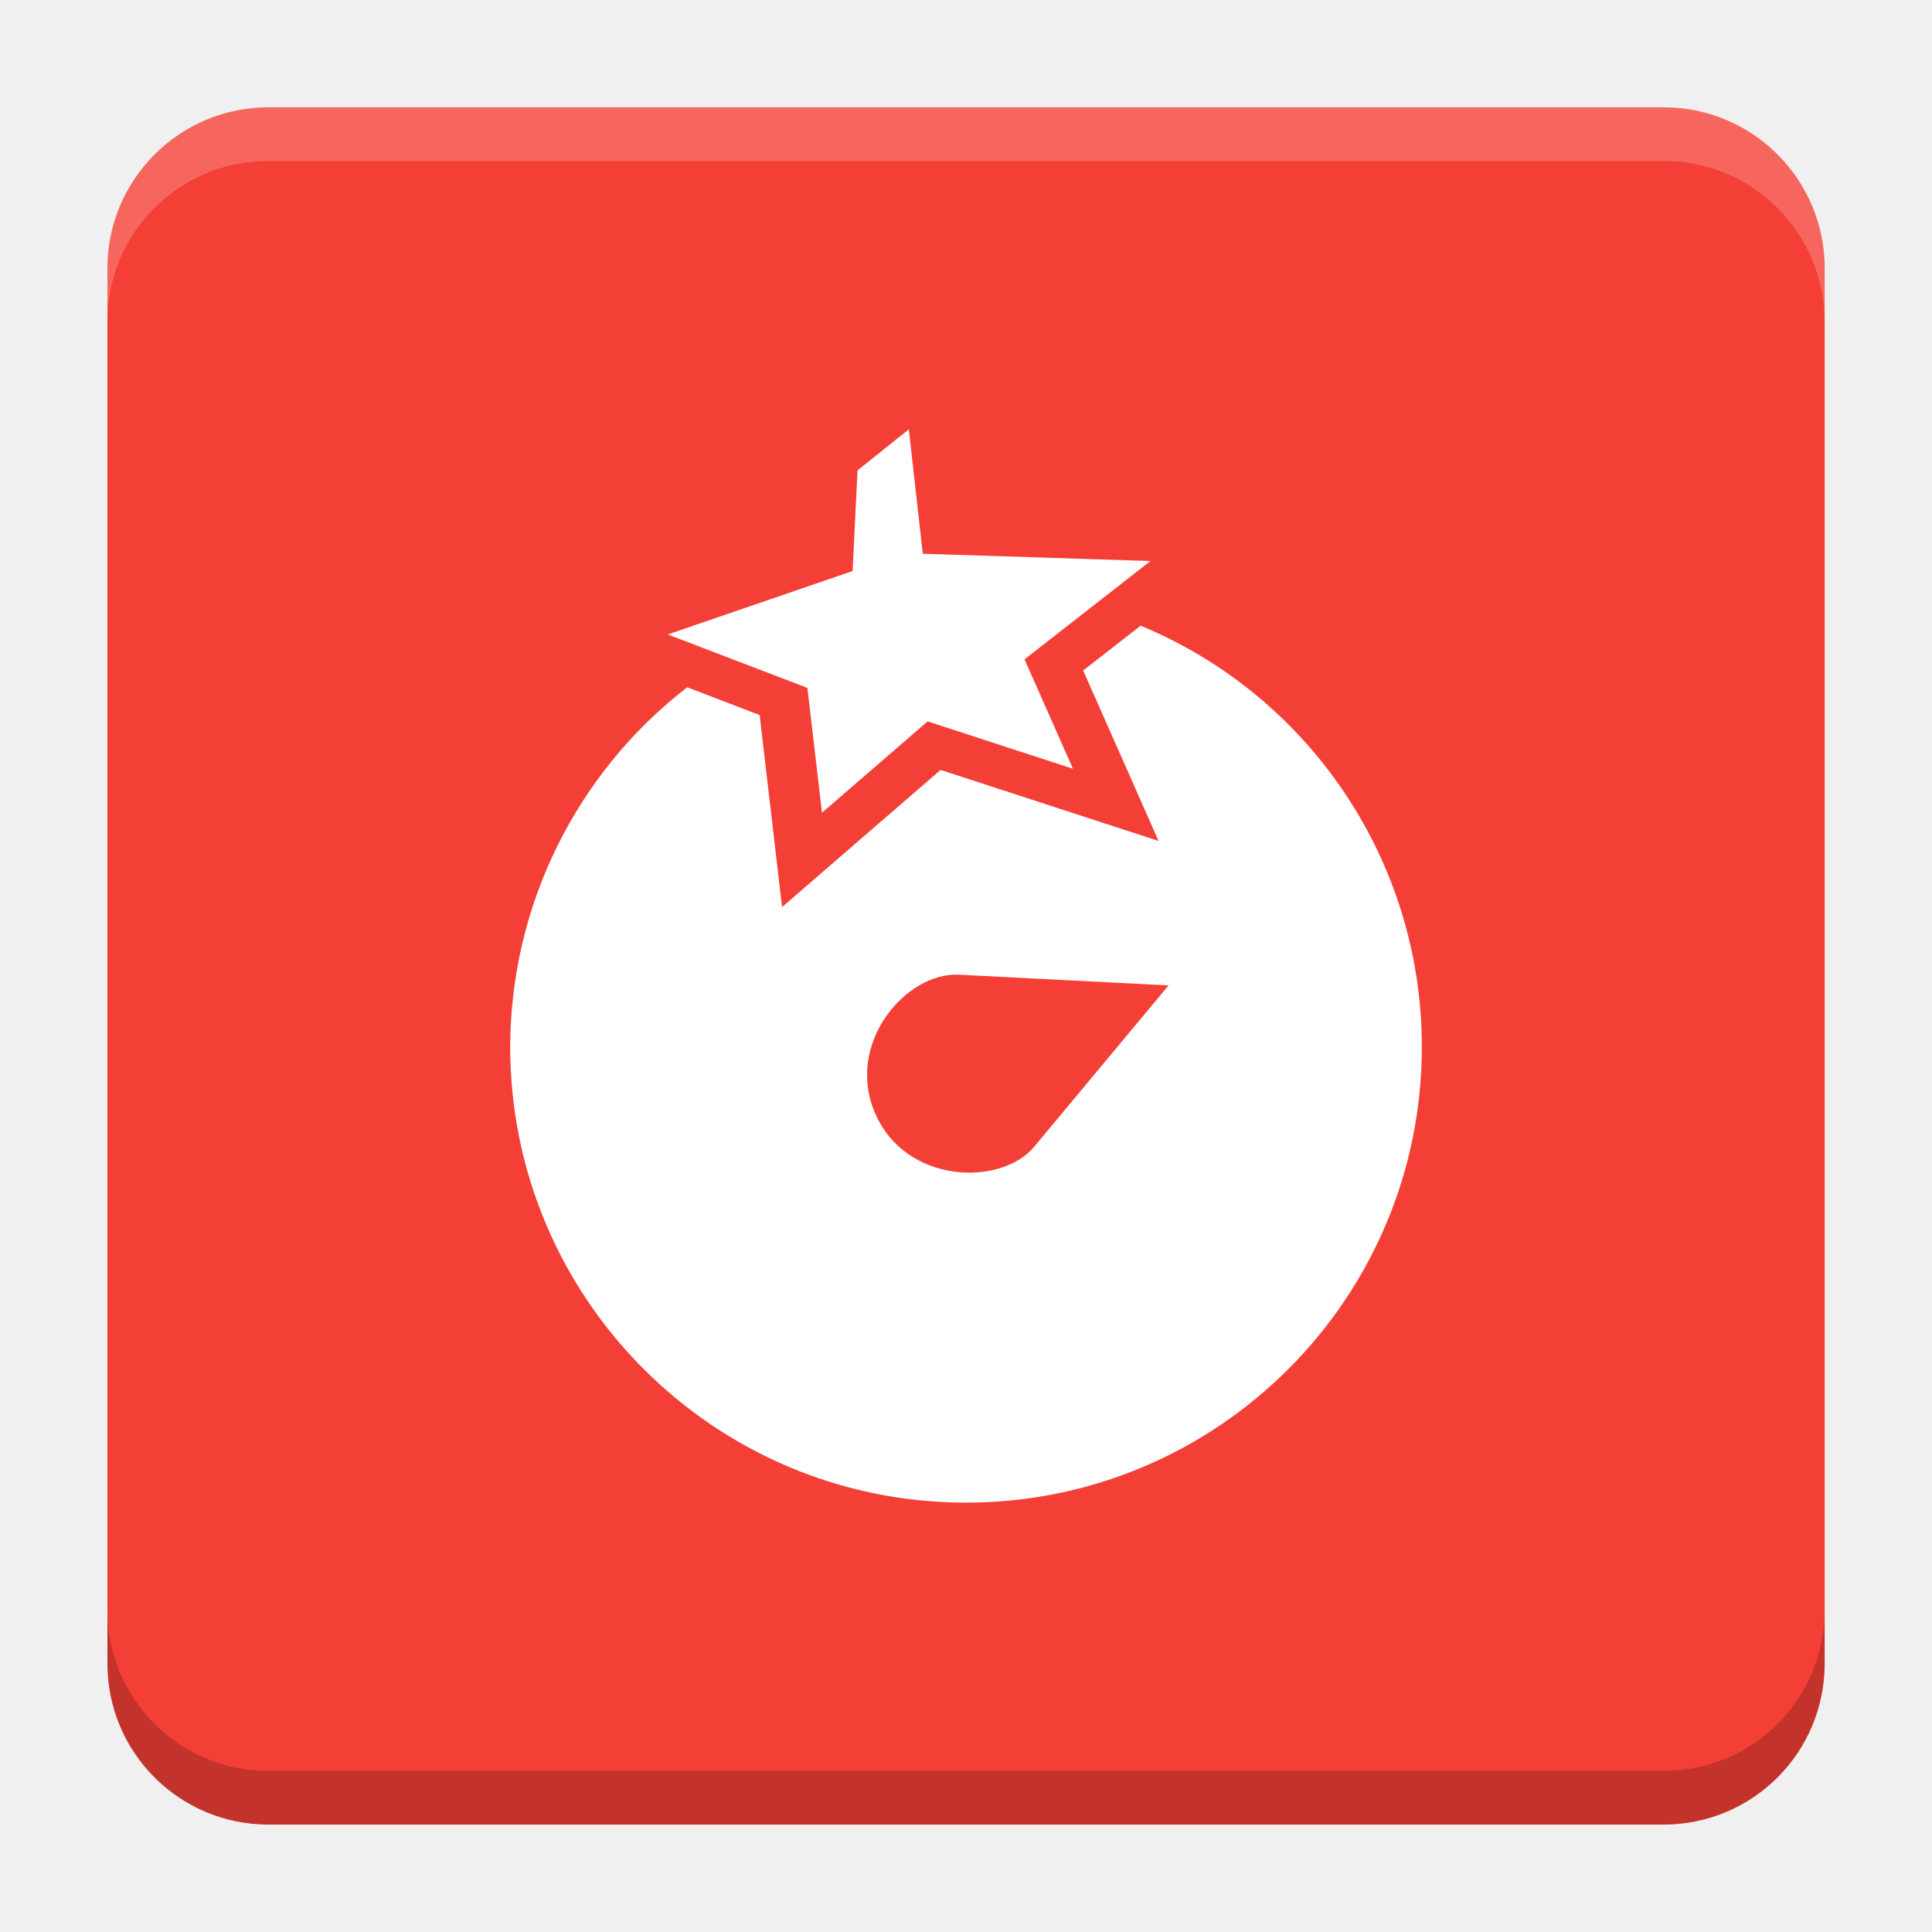
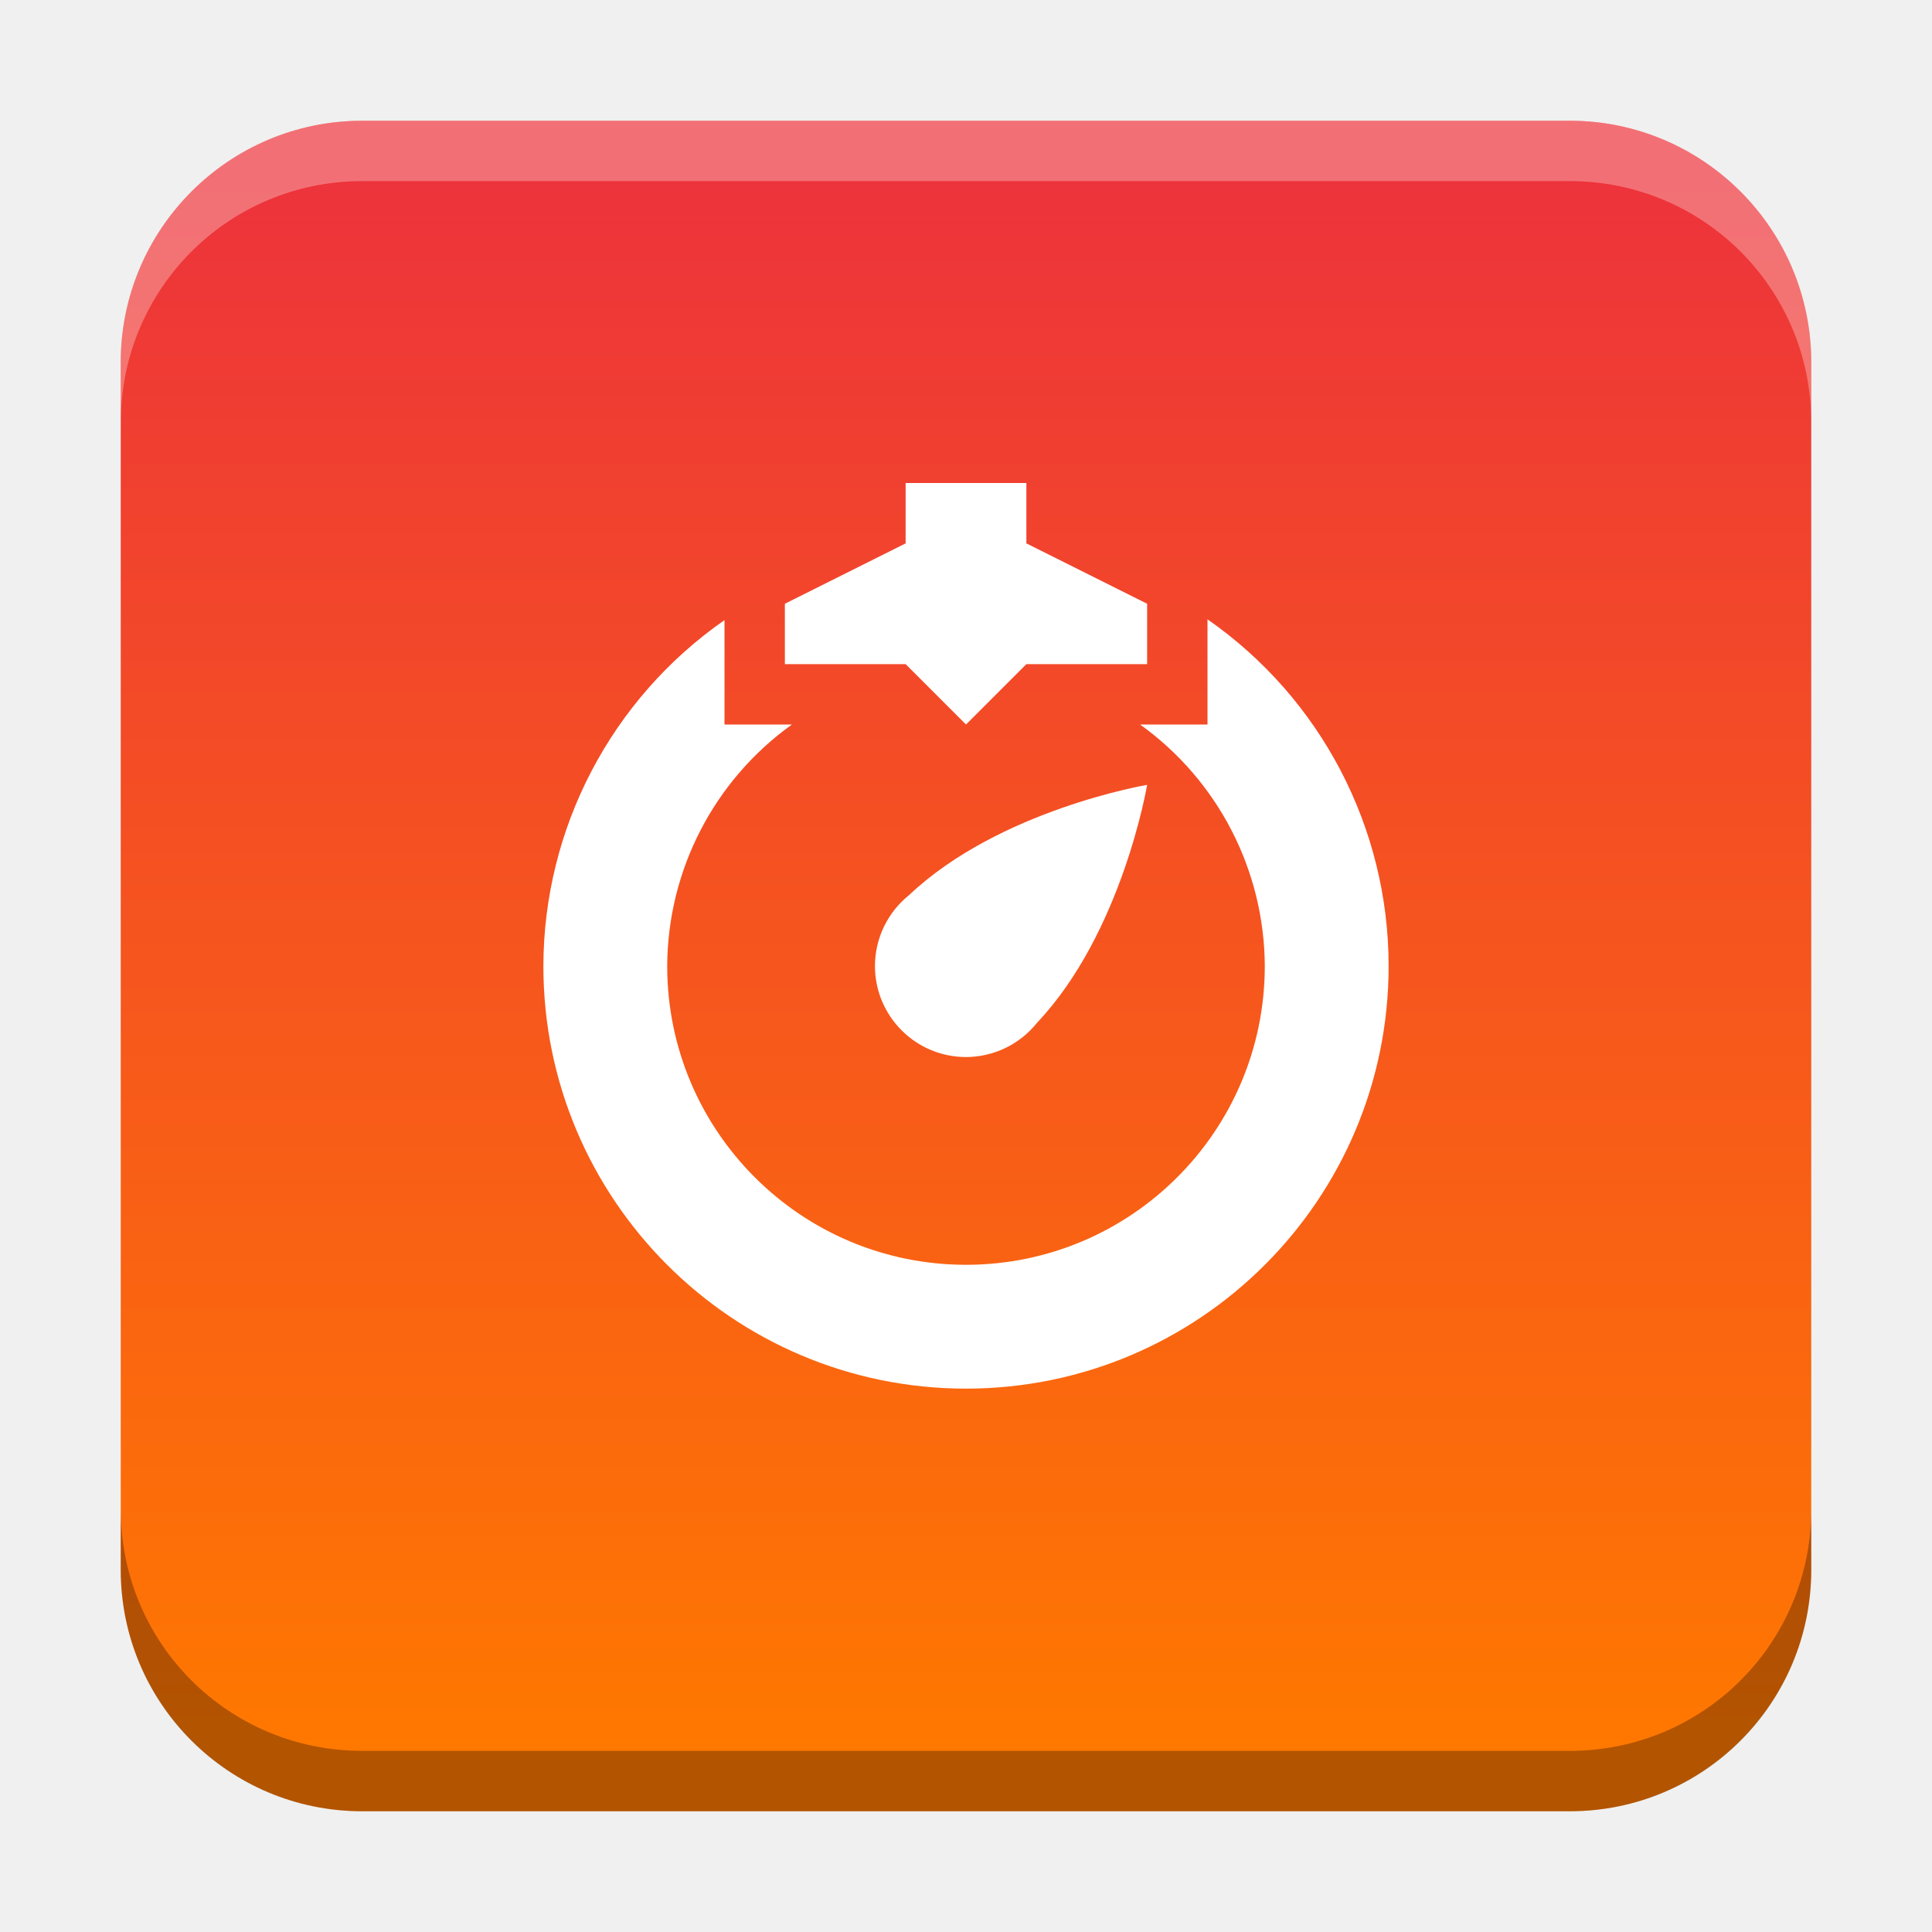
- <svg xmlns="http://www.w3.org/2000/svg" version="1.1" viewBox="0 0 18.001 18">
-   <g transform="translate(1.0008 -1092.8)">
-     <rect x="9.5745e-5" y="1093.8" width="16" height="16" rx="1.5" ry="1.5" fill="#f43f36" />
-     <path transform="translate(-1.0008 1092.8)" d="m2.5 1c-0.831 0-1.5 0.669-1.5 1.5v0.5c0-0.831 0.669-1.5 1.5-1.5h13c0.831 0 1.5 0.669 1.5 1.5v-0.5c0-0.831-0.669-1.5-1.5-1.5z" fill="#fff" opacity=".2" />
-     <path d="m14.5 1109.8c0.831 0 1.5-0.669 1.5-1.5v-0.5c0 0.831-0.669 1.5-1.5 1.5h-13c-0.831 0-1.5-0.669-1.5-1.5v0.5c0 0.831 0.669 1.5 1.5 1.5z" opacity=".2" />
+ <svg xmlns="http://www.w3.org/2000/svg" xmlns:xlink="http://www.w3.org/1999/xlink" width="32" height="32" id="svg2" version="1.1">
+   <defs id="defs4">
+     <linearGradient id="linearGradient8471">
+       <stop id="stop8467" offset="0" style="stop-color:#ed333b;stop-opacity:1" />
+       <stop id="stop8469" offset="1" style="stop-color:#ff7800;stop-opacity:1" />
+     </linearGradient>
+     <linearGradient id="linearGradient5306">
+       <stop style="stop-color:#ffffff;stop-opacity:0.099;" offset="0" id="stop5308" />
+       <stop style="stop-color:#ffffff;stop-opacity:0;" offset="1" id="stop5310" />
+     </linearGradient>
+     <linearGradient id="linearGradient5290">
+       <stop style="stop-color:#00ffff;stop-opacity:0.098;" offset="0" id="stop5292" />
+       <stop id="stop6740" offset="0.5" style="stop-color:#00ff7f;stop-opacity:0.047;" />
+       <stop style="stop-color:#00ff00;stop-opacity:0;" offset="1" id="stop5294" />
+     </linearGradient>
+     <linearGradient id="linearGradient5188">
+       <stop style="stop-color:#64b5f6;stop-opacity:0.247;" offset="0" id="stop5198" />
+       <stop style="stop-color:#64b5f6;stop-opacity:0;" offset="1" id="stop5192" />
+     </linearGradient>
+     <linearGradient id="linearGradient3975">
+       <stop style="stop-color:#ff5555;stop-opacity:1;" offset="0" id="stop3977" />
+     </linearGradient>
+     <linearGradient id="linearGradient3969">
+       <stop style="stop-color:#87cdde;stop-opacity:1;" offset="0" id="stop3971" />
+     </linearGradient>
+     <filter id="filter3945" x="0" y="6" width="1.2" style="color-interpolation-filters:sRGB">
+       <feDiffuseLighting id="feDiffuseLighting3947" lighting-color="#fdfdfd" surfaceScale="121.495" diffuseConstant="28.448" />
+     </filter>
+     <filter id="filter3979" style="color-interpolation-filters:sRGB">
+       <feFlood flood-opacity="0.2" flood-color="rgb(0,0,0)" result="flood" id="feFlood3981" />
+       <feComposite in="flood" in2="SourceGraphic" operator="in" result="composite1" id="feComposite3983" />
+       <feGaussianBlur stdDeviation="6" result="blur" id="feGaussianBlur3985" />
+       <feOffset dx="0" dy="6" result="offset" id="feOffset3987" />
+       <feComposite in="SourceGraphic" in2="offset" operator="over" result="fbSourceGraphic" id="feComposite3989" />
+       <feColorMatrix result="fbSourceGraphicAlpha" in="fbSourceGraphic" values="0 0 0 -1 0 0 0 0 -1 0 0 0 0 -1 0 0 0 0 1 0" id="feColorMatrix3991" />
+       <feFlood id="feFlood3993" flood-opacity="0.2" flood-color="rgb(0,0,0)" result="flood" in="fbSourceGraphic" />
+       <feComposite id="feComposite3995" in2="fbSourceGraphic" in="flood" operator="in" result="composite1" />
+       <feGaussianBlur id="feGaussianBlur3997" stdDeviation="6" result="blur" />
+       <feOffset id="feOffset3999" dx="0" dy="6" result="offset" />
+       <feComposite id="feComposite4001" in2="offset" in="fbSourceGraphic" operator="over" result="composite2" />
+     </filter>
+     <filter style="color-interpolation-filters:sRGB" id="filter3876">
+       <feFlood flood-opacity="0.2" flood-color="rgb(0,0,0)" result="flood" id="feFlood3878" />
+       <feComposite in="flood" in2="SourceGraphic" operator="in" result="composite1" id="feComposite3880" />
+       <feGaussianBlur stdDeviation="6" result="blur" id="feGaussianBlur3882" />
+       <feOffset dx="0" dy="6" result="offset" id="feOffset3884" />
+       <feComposite in="SourceGraphic" in2="offset" operator="over" result="fbSourceGraphic" id="feComposite3886" />
+       <feColorMatrix result="fbSourceGraphicAlpha" in="fbSourceGraphic" values="0 0 0 -1 0 0 0 0 -1 0 0 0 0 -1 0 0 0 0 1 0" id="feColorMatrix3888" />
+       <feFlood id="feFlood3890" flood-opacity="0.397" flood-color="rgb(0,0,0)" result="flood" in="fbSourceGraphic" />
+       <feComposite id="feComposite3892" in2="fbSourceGraphic" in="flood" operator="in" result="composite1" />
+       <feGaussianBlur id="feGaussianBlur3894" stdDeviation="19.2" result="blur" />
+       <feOffset id="feOffset3896" dx="0" dy="6" result="offset" />
+       <feComposite id="feComposite3898" in2="offset" in="fbSourceGraphic" operator="over" result="fbSourceGraphic" />
+       <feColorMatrix result="fbSourceGraphicAlpha" in="fbSourceGraphic" values="0 0 0 -1 0 0 0 0 -1 0 0 0 0 -1 0 0 0 0 1 0" id="feColorMatrix3900" />
+       <feFlood id="feFlood3902" flood-opacity="0.8" flood-color="rgb(0,0,0)" result="flood" in="fbSourceGraphic" />
+       <feComposite id="feComposite3904" in2="fbSourceGraphic" in="flood" operator="in" result="composite1" />
+       <feGaussianBlur id="feGaussianBlur3906" stdDeviation="19.2" result="blur" />
+       <feOffset id="feOffset3908" dx="0" dy="6" result="offset" />
+       <feComposite id="feComposite3910" in2="offset" in="fbSourceGraphic" operator="over" result="fbSourceGraphic" />
+       <feColorMatrix result="fbSourceGraphicAlpha" in="fbSourceGraphic" values="0 0 0 -1 0 0 0 0 -1 0 0 0 0 -1 0 0 0 0 1 0" id="feColorMatrix3912" />
+       <feFlood id="feFlood3914" flood-opacity="0.8" flood-color="rgb(0,0,0)" result="flood" in="fbSourceGraphic" />
+       <feComposite id="feComposite3916" in2="fbSourceGraphic" in="flood" operator="in" result="composite1" />
+       <feGaussianBlur id="feGaussianBlur3918" stdDeviation="26.1" result="blur" />
+       <feOffset id="feOffset3920" dx="0" dy="6" result="offset" />
+       <feComposite id="feComposite3922" in2="offset" in="fbSourceGraphic" operator="over" result="fbSourceGraphic" />
+       <feColorMatrix result="fbSourceGraphicAlpha" in="fbSourceGraphic" values="0 0 0 -1 0 0 0 0 -1 0 0 0 0 -1 0 0 0 0 1 0" id="feColorMatrix3924" />
+       <feFlood id="feFlood3926" flood-opacity="0.8" flood-color="rgb(0,0,0)" result="flood" in="fbSourceGraphic" />
+       <feComposite id="feComposite3928" in2="fbSourceGraphic" in="flood" operator="in" result="composite1" />
+       <feGaussianBlur id="feGaussianBlur3930" stdDeviation="35.7" result="blur" />
+       <feOffset id="feOffset3932" dx="0" dy="6" result="offset" />
+       <feComposite id="feComposite3934" in2="offset" in="fbSourceGraphic" operator="over" result="fbSourceGraphic" />
+       <feColorMatrix result="fbSourceGraphicAlpha" in="fbSourceGraphic" values="0 0 0 -1 0 0 0 0 -1 0 0 0 0 -1 0 0 0 0 1 0" id="feColorMatrix3936" />
+       <feFlood id="feFlood3938" flood-opacity="0.8" flood-color="rgb(0,0,0)" result="flood" in="fbSourceGraphic" />
+       <feComposite id="feComposite3940" in2="fbSourceGraphic" in="flood" operator="in" result="composite1" />
+       <feGaussianBlur id="feGaussianBlur3942" stdDeviation="6" result="blur" />
+       <feOffset id="feOffset3944" dx="0" dy="6" result="offset" />
+       <feComposite id="feComposite3946" in2="offset" in="fbSourceGraphic" operator="over" result="fbSourceGraphic" />
+       <feColorMatrix result="fbSourceGraphicAlpha" in="fbSourceGraphic" values="0 0 0 -1 0 0 0 0 -1 0 0 0 0 -1 0 0 0 0 1 0" id="feColorMatrix3948" />
+       <feFlood id="feFlood3950" flood-opacity="0.8" flood-color="rgb(0,0,0)" result="flood" in="fbSourceGraphic" />
+       <feComposite id="feComposite3952" in2="fbSourceGraphic" in="flood" operator="in" result="composite1" />
+       <feGaussianBlur id="feGaussianBlur3954" stdDeviation="21.7" result="blur" />
+       <feOffset id="feOffset3956" dx="0" dy="6" result="offset" />
+       <feComposite id="feComposite3958" in2="offset" in="fbSourceGraphic" operator="over" result="fbSourceGraphic" />
+       <feColorMatrix result="fbSourceGraphicAlpha" in="fbSourceGraphic" values="0 0 0 -1 0 0 0 0 -1 0 0 0 0 -1 0 0 0 0 1 0" id="feColorMatrix3960" />
+       <feFlood id="feFlood3962" flood-opacity="0.8" flood-color="rgb(0,0,0)" result="flood" in="fbSourceGraphic" />
+       <feComposite id="feComposite3964" in2="fbSourceGraphic" in="flood" operator="in" result="composite1" />
+       <feGaussianBlur id="feGaussianBlur3966" stdDeviation="21.7" result="blur" />
+       <feOffset id="feOffset3968" dx="0" dy="1.9" result="offset" />
+       <feComposite id="feComposite3970" in2="offset" in="fbSourceGraphic" operator="over" result="fbSourceGraphic" />
+       <feColorMatrix result="fbSourceGraphicAlpha" in="fbSourceGraphic" values="0 0 0 -1 0 0 0 0 -1 0 0 0 0 -1 0 0 0 0 1 0" id="feColorMatrix3972" />
+       <feFlood id="feFlood3974" flood-opacity="0.8" flood-color="rgb(0,0,0)" result="flood" in="fbSourceGraphic" />
+       <feComposite id="feComposite3976" in2="fbSourceGraphic" in="flood" operator="in" result="composite1" />
+       <feGaussianBlur id="feGaussianBlur3978" stdDeviation="21.7" result="blur" />
+       <feOffset id="feOffset3980" dx="3.6" dy="1.9" result="offset" />
+       <feComposite id="feComposite3982" in2="offset" in="fbSourceGraphic" operator="over" result="fbSourceGraphic" />
+       <feColorMatrix result="fbSourceGraphicAlpha" in="fbSourceGraphic" values="0 0 0 -1 0 0 0 0 -1 0 0 0 0 -1 0 0 0 0 1 0" id="feColorMatrix3984" />
+       <feFlood id="feFlood3986" flood-opacity="0.8" flood-color="rgb(0,0,0)" result="flood" in="fbSourceGraphic" />
+       <feComposite id="feComposite3988" in2="fbSourceGraphic" in="flood" operator="in" result="composite1" />
+       <feGaussianBlur id="feGaussianBlur3990" stdDeviation="21.7" result="blur" />
+       <feOffset id="feOffset3992" dx="9.6" dy="1.9" result="offset" />
+       <feComposite id="feComposite3994" in2="offset" in="fbSourceGraphic" operator="over" result="fbSourceGraphic" />
+       <feColorMatrix result="fbSourceGraphicAlpha" in="fbSourceGraphic" values="0 0 0 -1 0 0 0 0 -1 0 0 0 0 -1 0 0 0 0 1 0" id="feColorMatrix3996" />
+       <feFlood id="feFlood3998" flood-opacity="0.8" flood-color="rgb(0,0,0)" result="flood" in="fbSourceGraphic" />
+       <feComposite id="feComposite4000" in2="fbSourceGraphic" in="flood" operator="in" result="composite1" />
+       <feGaussianBlur id="feGaussianBlur4002" stdDeviation="21.7" result="blur" />
+       <feOffset id="feOffset4004" dx="1.2" dy="1.9" result="offset" />
+       <feComposite id="feComposite4006" in2="offset" in="fbSourceGraphic" operator="over" result="fbSourceGraphic" />
+       <feColorMatrix result="fbSourceGraphicAlpha" in="fbSourceGraphic" values="0 0 0 -1 0 0 0 0 -1 0 0 0 0 -1 0 0 0 0 1 0" id="feColorMatrix4008" />
+       <feFlood id="feFlood4010" flood-opacity="0.8" flood-color="rgb(0,0,0)" result="flood" in="fbSourceGraphic" />
+       <feComposite id="feComposite4012" in2="fbSourceGraphic" in="flood" operator="in" result="composite1" />
+       <feGaussianBlur id="feGaussianBlur4014" stdDeviation="21.7" result="blur" />
+       <feOffset id="feOffset4016" dx="-1.4" dy="1.9" result="offset" />
+       <feComposite id="feComposite4018" in2="offset" in="fbSourceGraphic" operator="over" result="fbSourceGraphic" />
+       <feColorMatrix result="fbSourceGraphicAlpha" in="fbSourceGraphic" values="0 0 0 -1 0 0 0 0 -1 0 0 0 0 -1 0 0 0 0 1 0" id="feColorMatrix4020" />
+       <feFlood id="feFlood4022" flood-opacity="0.8" flood-color="rgb(0,0,0)" result="flood" in="fbSourceGraphic" />
+       <feComposite id="feComposite4024" in2="fbSourceGraphic" in="flood" operator="in" result="composite1" />
+       <feGaussianBlur id="feGaussianBlur4026" stdDeviation="21.7" result="blur" />
+       <feOffset id="feOffset4028" dx="0.3" dy="1.9" result="offset" />
+       <feComposite id="feComposite4030" in2="offset" in="fbSourceGraphic" operator="over" result="fbSourceGraphic" />
+       <feColorMatrix result="fbSourceGraphicAlpha" in="fbSourceGraphic" values="0 0 0 -1 0 0 0 0 -1 0 0 0 0 -1 0 0 0 0 1 0" id="feColorMatrix4032" />
+       <feFlood id="feFlood4034" flood-opacity="0.8" flood-color="rgb(0,0,0)" result="flood" in="fbSourceGraphic" />
+       <feComposite id="feComposite4036" in2="fbSourceGraphic" in="flood" operator="in" result="composite1" />
+       <feGaussianBlur id="feGaussianBlur4038" stdDeviation="21.7" result="blur" />
+       <feOffset id="feOffset4040" dx="-8.04912e-16" dy="1.9" result="offset" />
+       <feComposite id="feComposite4042" in2="offset" in="fbSourceGraphic" operator="over" result="fbSourceGraphic" />
+       <feColorMatrix result="fbSourceGraphicAlpha" in="fbSourceGraphic" values="0 0 0 -1 0 0 0 0 -1 0 0 0 0 -1 0 0 0 0 1 0" id="feColorMatrix4044" />
+       <feFlood id="feFlood4046" flood-opacity="0.8" flood-color="rgb(0,0,0)" result="flood" in="fbSourceGraphic" />
+       <feComposite id="feComposite4048" in2="fbSourceGraphic" in="flood" operator="in" result="composite1" />
+       <feGaussianBlur id="feGaussianBlur4050" stdDeviation="21.7" result="blur" />
+       <feOffset id="feOffset4052" dx="-8.04912e-16" dy="3.6" result="offset" />
+       <feComposite id="feComposite4054" in2="offset" in="fbSourceGraphic" operator="over" result="fbSourceGraphic" />
+       <feColorMatrix result="fbSourceGraphicAlpha" in="fbSourceGraphic" values="0 0 0 -1 0 0 0 0 -1 0 0 0 0 -1 0 0 0 0 1 0" id="feColorMatrix4056" />
+       <feFlood id="feFlood4058" flood-opacity="0.8" flood-color="rgb(0,0,0)" result="flood" in="fbSourceGraphic" />
+       <feComposite id="feComposite4060" in2="fbSourceGraphic" in="flood" operator="in" result="composite1" />
+       <feGaussianBlur id="feGaussianBlur4062" stdDeviation="6" result="blur" />
+       <feOffset id="feOffset4064" dx="-8.04912e-16" dy="3.6" result="offset" />
+       <feComposite id="feComposite4066" in2="offset" in="fbSourceGraphic" operator="over" result="fbSourceGraphic" />
+       <feColorMatrix result="fbSourceGraphicAlpha" in="fbSourceGraphic" values="0 0 0 -1 0 0 0 0 -1 0 0 0 0 -1 0 0 0 0 1 0" id="feColorMatrix4080" />
+       <feFlood id="feFlood4082" flood-opacity="0.8" flood-color="rgb(0,0,0)" result="flood" in="fbSourceGraphic" />
+       <feComposite id="feComposite4084" in2="fbSourceGraphic" in="flood" operator="in" result="composite1" />
+       <feGaussianBlur id="feGaussianBlur4086" stdDeviation="6" result="blur" />
+       <feOffset id="feOffset4088" dx="-8.04912e-16" dy="3.6" result="offset" />
+       <feComposite id="feComposite4090" in2="offset" in="fbSourceGraphic" operator="over" result="fbSourceGraphic" />
+       <feColorMatrix result="fbSourceGraphicAlpha" in="fbSourceGraphic" values="0 0 0 -1 0 0 0 0 -1 0 0 0 0 -1 0 0 0 0 1 0" id="feColorMatrix4092" />
+       <feFlood id="feFlood4094" flood-opacity="0.8" flood-color="rgb(0,0,0)" result="flood" in="fbSourceGraphic" />
+       <feComposite id="feComposite4096" in2="fbSourceGraphic" in="flood" operator="in" result="composite1" />
+       <feGaussianBlur id="feGaussianBlur4098" stdDeviation="6" result="blur" />
+       <feOffset id="feOffset4100" dx="-8.04912e-16" dy="7.7" result="offset" />
+       <feComposite id="feComposite4102" in2="offset" in="fbSourceGraphic" operator="over" result="fbSourceGraphic" />
+       <feColorMatrix result="fbSourceGraphicAlpha" in="fbSourceGraphic" values="0 0 0 -1 0 0 0 0 -1 0 0 0 0 -1 0 0 0 0 1 0" id="feColorMatrix4104" />
+       <feFlood id="feFlood4106" flood-opacity="0.8" flood-color="rgb(0,0,0)" result="flood" in="fbSourceGraphic" />
+       <feComposite id="feComposite4108" in2="fbSourceGraphic" in="flood" operator="in" result="composite1" />
+       <feGaussianBlur id="feGaussianBlur4110" stdDeviation="6" result="blur" />
+       <feOffset id="feOffset4112" dx="-8.04912e-16" dy="11.6" result="offset" />
+       <feComposite id="feComposite4114" in2="offset" in="fbSourceGraphic" operator="over" result="fbSourceGraphic" />
+       <feColorMatrix result="fbSourceGraphicAlpha" in="fbSourceGraphic" values="0 0 0 -1 0 0 0 0 -1 0 0 0 0 -1 0 0 0 0 1 0" id="feColorMatrix4116" />
+       <feFlood id="feFlood4118" flood-opacity="0.5" flood-color="rgb(0,0,0)" result="flood" in="fbSourceGraphic" />
+       <feComposite id="feComposite4120" in2="fbSourceGraphic" in="flood" operator="in" result="composite1" />
+       <feGaussianBlur id="feGaussianBlur4122" stdDeviation="6" result="blur" />
+       <feOffset id="feOffset4124" dx="-8.04912e-16" dy="11.6" result="offset" />
+       <feComposite id="feComposite4126" in2="offset" in="fbSourceGraphic" operator="over" result="fbSourceGraphic" />
+       <feColorMatrix result="fbSourceGraphicAlpha" in="fbSourceGraphic" values="0 0 0 -1 0 0 0 0 -1 0 0 0 0 -1 0 0 0 0 1 0" id="feColorMatrix4128" />
+       <feFlood id="feFlood4130" flood-opacity="0.3" flood-color="rgb(0,0,0)" result="flood" in="fbSourceGraphic" />
+       <feComposite id="feComposite4132" in2="fbSourceGraphic" in="flood" operator="in" result="composite1" />
+       <feGaussianBlur id="feGaussianBlur4134" stdDeviation="6" result="blur" />
+       <feOffset id="feOffset4136" dx="-8.04912e-16" dy="11.6" result="offset" />
+       <feComposite id="feComposite4138" in2="offset" in="fbSourceGraphic" operator="over" result="fbSourceGraphic" />
+       <feColorMatrix result="fbSourceGraphicAlpha" in="fbSourceGraphic" values="0 0 0 -1 0 0 0 0 -1 0 0 0 0 -1 0 0 0 0 1 0" id="feColorMatrix4140" />
+       <feFlood id="feFlood4142" flood-opacity="0.2" flood-color="rgb(0,0,0)" result="flood" in="fbSourceGraphic" />
+       <feComposite id="feComposite4144" in2="fbSourceGraphic" in="flood" operator="in" result="composite1" />
+       <feGaussianBlur id="feGaussianBlur4146" stdDeviation="6" result="blur" />
+       <feOffset id="feOffset4148" dx="-8.04912e-16" dy="11.6" result="offset" />
+       <feComposite id="feComposite4150" in2="offset" in="fbSourceGraphic" operator="over" result="fbSourceGraphic" />
+       <feColorMatrix result="fbSourceGraphicAlpha" in="fbSourceGraphic" values="0 0 0 -1 0 0 0 0 -1 0 0 0 0 -1 0 0 0 0 1 0" id="feColorMatrix4152" />
+       <feFlood id="feFlood4154" flood-opacity="0.2" flood-color="rgb(0,0,0)" result="flood" in="fbSourceGraphic" />
+       <feComposite id="feComposite4156" in2="fbSourceGraphic" in="flood" operator="in" result="composite1" />
+       <feGaussianBlur id="feGaussianBlur4158" stdDeviation="6" result="blur" />
+       <feOffset id="feOffset4160" dx="-8.04912e-16" dy="11.6" result="offset" />
+       <feComposite id="feComposite4162" in2="offset" in="fbSourceGraphic" operator="over" result="fbSourceGraphic" />
+       <feColorMatrix result="fbSourceGraphicAlpha" in="fbSourceGraphic" values="0 0 0 -1 0 0 0 0 -1 0 0 0 0 -1 0 0 0 0 1 0" id="feColorMatrix4164" />
+       <feFlood id="feFlood4166" flood-opacity="0.2" flood-color="rgb(0,0,0)" result="flood" in="fbSourceGraphic" />
+       <feComposite id="feComposite4168" in2="fbSourceGraphic" in="flood" operator="in" result="composite1" />
+       <feGaussianBlur id="feGaussianBlur4170" stdDeviation="6" result="blur" />
+       <feOffset id="feOffset4172" dx="-8.04912e-16" dy="6" result="offset" />
+       <feComposite id="feComposite4174" in2="offset" in="fbSourceGraphic" operator="over" result="composite2" />
+     </filter>
+     <filter id="filter4522" style="color-interpolation-filters:sRGB">
+       <feGaussianBlur stdDeviation="3" id="feGaussianBlur4524" />
+       <feColorMatrix result="fbSourceGraphic" values="1 0 0 0 0 0 1 0 0 0 0 0 1 0 0 0 0 0 6 -2.5 " id="feColorMatrix4526" />
+     </filter>
+     <filter id="filter4576" style="color-interpolation-filters:sRGB">
+       <feGaussianBlur stdDeviation="3" id="feGaussianBlur4578" />
+       <feColorMatrix result="fbSourceGraphic" values="1 0 0 0 0 0 1 0 0 0 0 0 1 0 0 0 0 0 6 -2.5 " id="feColorMatrix4580" />
+     </filter>
+     <filter id="filter4576-0" style="color-interpolation-filters:sRGB">
+       <feGaussianBlur stdDeviation="3" id="feGaussianBlur4578-8" />
+       <feColorMatrix result="fbSourceGraphic" values="1 0 0 0 0 0 1 0 0 0 0 0 1 0 0 0 0 0 6 -2.5 " id="feColorMatrix4580-0" />
+     </filter>
+     <filter id="filter4576-0-0" style="color-interpolation-filters:sRGB">
+       <feGaussianBlur stdDeviation="3" id="feGaussianBlur4578-8-5" />
+       <feColorMatrix result="fbSourceGraphic" values="1 0 0 0 0 0 1 0 0 0 0 0 1 0 0 0 0 0 6 -2.5 " id="feColorMatrix4580-0-2" />
+     </filter>
+     <filter id="filter4576-0-0-4" style="color-interpolation-filters:sRGB">
+       <feGaussianBlur stdDeviation="3" id="feGaussianBlur4578-8-5-2" />
+       <feColorMatrix result="fbSourceGraphic" values="1 0 0 0 0 0 1 0 0 0 0 0 1 0 0 0 0 0 6 -2.5 " id="feColorMatrix4580-0-2-7" />
+     </filter>
+     <radialGradient xlink:href="#linearGradient5306" id="radialGradient5296" cx="9" cy="1032.112" fx="9" fy="1032.112" r="10.125" gradientUnits="userSpaceOnUse" gradientTransform="matrix(1.944444,0,0,1.944447,-13.5625,-977.5881)" />
+     <linearGradient xlink:href="#linearGradient5306" id="linearGradient5312" x1="-15.75" y1="1029.3" x2="23.625" y2="1029.3" gradientUnits="userSpaceOnUse" />
+     <linearGradient id="linearGradient3783-1">
+       <stop id="stop3785-2" offset="0" style="stop-color:#1e94d3;stop-opacity:1;" />
+       <stop style="stop-color:#1e94d3;stop-opacity:1;" offset="1" id="stop3803-6" />
+     </linearGradient>
+     <linearGradient gradientUnits="userSpaceOnUse" y2="50" x2="30" y1="90" x1="-10" id="linearGradient3827-7" xlink:href="#linearGradient3783-1" />
+     <linearGradient gradientUnits="userSpaceOnUse" y2="50" x2="30" y1="90" x1="-10" id="linearGradient3827" xlink:href="#linearGradient3783" />
+     <linearGradient id="linearGradient3783">
+       <stop id="stop3785" offset="0" style="stop-color:#1e94d3;stop-opacity:1;" />
+       <stop style="stop-color:#1e94d3;stop-opacity:1;" offset="1" id="stop3803" />
+     </linearGradient>
+     <linearGradient id="linearGradient3821">
+       <stop id="stop3823" offset="0" style="stop-color:#37aee2;stop-opacity:1;" />
+       <stop id="stop3825" offset="1" style="stop-color:#1e96c8;stop-opacity:1;" />
+     </linearGradient>
+     <linearGradient id="linearGradient3829">
+       <stop style="stop-color:#1f96d4;stop-opacity:1;" offset="0" id="stop3831" />
+       <stop style="stop-color:#37aee2;stop-opacity:1;" offset="1" id="stop3833" />
+     </linearGradient>
+     <linearGradient id="linearGradient3877">
+       <stop id="stop3879" offset="0" style="stop-color:#eff7fc;stop-opacity:1;" />
+       <stop id="stop3881" offset="1" style="stop-color:#ffffff;stop-opacity:1;" />
+     </linearGradient>
+     <linearGradient id="linearGradient3689">
+       <stop id="stop3691" offset="0" style="stop-color:#f68000;stop-opacity:1;" />
+       <stop id="stop3693" offset="1" style="stop-color:#fd9800;stop-opacity:1;" />
+     </linearGradient>
+     <linearGradient id="linearGradient3675">
+       <stop id="stop3677" offset="0" style="stop-color:#ffb900;stop-opacity:1;" />
+       <stop id="stop3679" offset="1" style="stop-color:#ffd76b;stop-opacity:1;" />
+     </linearGradient>
+     <linearGradient y2="463.262" x2="412.23" y1="461.921" x1="-113.893" gradientUnits="userSpaceOnUse" id="linearGradient3840" xlink:href="#linearGradient3675" />
+     <linearGradient id="linearGradient3634">
+       <stop style="stop-color:#7a8288;stop-opacity:1;" offset="0" id="stop3636" />
+       <stop id="stop3638" offset="0.076" style="stop-color:#9fa3a7;stop-opacity:1;" />
+       <stop style="stop-color:#7d858b;stop-opacity:1;" offset="1" id="stop3640" />
+     </linearGradient>
+     <linearGradient y2="12.703" x2="151.346" y1="-0.642" x1="107.209" gradientTransform="matrix(0.2822222,0,0,0.2822222,-0.1398399,-0.01181449)" gradientUnits="userSpaceOnUse" id="linearGradient3838" xlink:href="#linearGradient3634" />
+     <linearGradient id="linearGradient3712">
+       <stop id="stop3714" offset="0" style="stop-color:#a1abb2;stop-opacity:1;" />
+       <stop style="stop-color:#eaeced;stop-opacity:1;" offset="0.148" id="stop3720" />
+       <stop id="stop3716" offset="1" style="stop-color:#c6ccd0;stop-opacity:1;" />
+     </linearGradient>
+     <linearGradient y2="27.389" x2="164.759" y1="12.641" x1="104.886" gradientUnits="userSpaceOnUse" id="linearGradient3836" xlink:href="#linearGradient3712" />
+     <linearGradient id="linearGradient3702">
+       <stop id="stop3704" offset="0" style="stop-color:#7a8288;stop-opacity:1;" />
+       <stop style="stop-color:#9fa3a7;stop-opacity:1;" offset="0.529" id="stop3710" />
+       <stop id="stop3706" offset="1" style="stop-color:#7d858b;stop-opacity:1;" />
+     </linearGradient>
+     <linearGradient y2="268.415" x2="334.031" y1="252.484" x1="18.875" gradientUnits="userSpaceOnUse" id="linearGradient3834" xlink:href="#linearGradient3702" />
+     <linearGradient id="linearGradient3626">
+       <stop style="stop-color:#a1abb2;stop-opacity:1;" offset="0" id="stop3628" />
+       <stop id="stop3630" offset="0.083" style="stop-color:#eaeced;stop-opacity:1;" />
+       <stop style="stop-color:#c6ccd0;stop-opacity:1;" offset="1" id="stop3632" />
+     </linearGradient>
+     <linearGradient y2="290.7" x2="278.432" y1="228.6" x1="44.104" gradientUnits="userSpaceOnUse" id="linearGradient3832" xlink:href="#linearGradient3626" />
+     <linearGradient id="linearGradient3646">
+       <stop id="stop3648" offset="0" style="stop-color:#f48200;stop-opacity:0;" />
+       <stop style="stop-color:#f48200;stop-opacity:0.728;" offset="0.589" id="stop3654" />
+       <stop id="stop3658" offset="0.816" style="stop-color:#cc5f00;stop-opacity:1;" />
+       <stop id="stop3650" offset="1" style="stop-color:#a43d00;stop-opacity:1;" />
+     </linearGradient>
+     <linearGradient y2="55.356" x2="261.622" y1="70.105" x1="115.202" gradientUnits="userSpaceOnUse" id="linearGradient3830" xlink:href="#linearGradient3646" />
+     <linearGradient id="linearGradient3668">
+       <stop style="stop-color:#9b4400;stop-opacity:1;" offset="0" id="stop3670" />
+       <stop style="stop-color:#e56300;stop-opacity:1;" offset="1" id="stop3672" />
+     </linearGradient>
+     <linearGradient y2="108.988" x2="93.522" y1="102.284" x1="64.751" gradientUnits="userSpaceOnUse" id="linearGradient3828" xlink:href="#linearGradient3668" />
+     <linearGradient id="linearGradient3649">
+       <stop id="stop3651" offset="0" style="stop-color:#e26400;stop-opacity:1;" />
+       <stop id="stop3653" offset="1" style="stop-color:#ffb900;stop-opacity:1;" />
+     </linearGradient>
+     <linearGradient y2="125.316" x2="44.376" y1="100.342" x1="40.775" gradientTransform="matrix(1,0,0,1.020233,0,-1.423461)" gradientUnits="userSpaceOnUse" id="linearGradient3826" xlink:href="#linearGradient3649" />
+     <linearGradient id="linearGradient3689-2">
+       <stop id="stop3691-2" offset="0" style="stop-color:#f68000;stop-opacity:1;" />
+       <stop id="stop3693-3" offset="1" style="stop-color:#fd9800;stop-opacity:1;" />
+     </linearGradient>
+     <linearGradient id="linearGradient3675-8">
+       <stop id="stop3677-4" offset="0" style="stop-color:#ffb900;stop-opacity:1;" />
+       <stop id="stop3679-7" offset="1" style="stop-color:#ffd76b;stop-opacity:1;" />
+     </linearGradient>
+     <linearGradient y2="463.262" x2="412.23" y1="461.921" x1="-113.893" gradientUnits="userSpaceOnUse" id="linearGradient3840-4" xlink:href="#linearGradient3675-8" />
+     <linearGradient id="linearGradient3634-7">
+       <stop style="stop-color:#7a8288;stop-opacity:1;" offset="0" id="stop3636-4" />
+       <stop id="stop3638-6" offset="0.076" style="stop-color:#9fa3a7;stop-opacity:1;" />
+       <stop style="stop-color:#7d858b;stop-opacity:1;" offset="1" id="stop3640-9" />
+     </linearGradient>
+     <linearGradient y2="12.703" x2="151.346" y1="-0.642" x1="107.209" gradientTransform="matrix(0.2822222,0,0,0.2822222,-0.1398399,-0.01181449)" gradientUnits="userSpaceOnUse" id="linearGradient3838-1" xlink:href="#linearGradient3634-7" />
+     <linearGradient id="linearGradient3712-7">
+       <stop id="stop3714-7" offset="0" style="stop-color:#a1abb2;stop-opacity:1;" />
+       <stop style="stop-color:#eaeced;stop-opacity:1;" offset="0.148" id="stop3720-2" />
+       <stop id="stop3716-3" offset="1" style="stop-color:#c6ccd0;stop-opacity:1;" />
+     </linearGradient>
+     <linearGradient y2="27.389" x2="164.759" y1="12.641" x1="104.886" gradientUnits="userSpaceOnUse" id="linearGradient3836-7" xlink:href="#linearGradient3712-7" />
+     <linearGradient id="linearGradient3702-3">
+       <stop id="stop3704-5" offset="0" style="stop-color:#7a8288;stop-opacity:1;" />
+       <stop style="stop-color:#9fa3a7;stop-opacity:1;" offset="0.529" id="stop3710-4" />
+       <stop id="stop3706-4" offset="1" style="stop-color:#7d858b;stop-opacity:1;" />
+     </linearGradient>
+     <linearGradient y2="268.415" x2="334.031" y1="252.484" x1="18.875" gradientUnits="userSpaceOnUse" id="linearGradient3834-9" xlink:href="#linearGradient3702-3" />
+     <linearGradient id="linearGradient3626-6">
+       <stop style="stop-color:#a1abb2;stop-opacity:1;" offset="0" id="stop3628-0" />
+       <stop id="stop3630-5" offset="0.083" style="stop-color:#eaeced;stop-opacity:1;" />
+       <stop style="stop-color:#c6ccd0;stop-opacity:1;" offset="1" id="stop3632-7" />
+     </linearGradient>
+     <linearGradient y2="290.7" x2="278.432" y1="228.6" x1="44.104" gradientUnits="userSpaceOnUse" id="linearGradient3832-3" xlink:href="#linearGradient3626-6" />
+     <linearGradient id="linearGradient3646-6">
+       <stop id="stop3648-6" offset="0" style="stop-color:#f48200;stop-opacity:0;" />
+       <stop style="stop-color:#f48200;stop-opacity:0.728;" offset="0.589" id="stop3654-6" />
+       <stop id="stop3658-4" offset="0.816" style="stop-color:#cc5f00;stop-opacity:1;" />
+       <stop id="stop3650-0" offset="1" style="stop-color:#a43d00;stop-opacity:1;" />
+     </linearGradient>
+     <linearGradient y2="55.356" x2="261.622" y1="70.105" x1="115.202" gradientUnits="userSpaceOnUse" id="linearGradient3830-6" xlink:href="#linearGradient3646-6" />
+     <linearGradient id="linearGradient3668-5">
+       <stop style="stop-color:#9b4400;stop-opacity:1;" offset="0" id="stop3670-3" />
+       <stop style="stop-color:#e56300;stop-opacity:1;" offset="1" id="stop3672-2" />
+     </linearGradient>
+     <linearGradient y2="108.988" x2="93.522" y1="102.284" x1="64.751" gradientUnits="userSpaceOnUse" id="linearGradient3828-1" xlink:href="#linearGradient3668-5" />
+     <linearGradient id="linearGradient3649-3">
+       <stop id="stop3651-9" offset="0" style="stop-color:#e26400;stop-opacity:1;" />
+       <stop id="stop3653-7" offset="1" style="stop-color:#ffb900;stop-opacity:1;" />
+     </linearGradient>
+     <linearGradient y2="125.316" x2="44.376" y1="100.342" x1="40.775" gradientTransform="matrix(1,0,0,1.020233,0,-1.423461)" gradientUnits="userSpaceOnUse" id="linearGradient3826-1" xlink:href="#linearGradient3649-3" />
+     <linearGradient id="linearGradient2460" y2="44.984" gradientUnits="userSpaceOnUse" x2="19.36" y1="21.031" x1="19.245">
+       <stop id="stop3602" style="stop-color:#fafafa;stop-opacity:1;" offset="0" />
+       <stop id="stop3604" style="stop-color:#f0f0f0;stop-opacity:1;" offset="1" />
+     </linearGradient>
+     <linearGradient xlink:href="#linearGradient2460" id="linearGradient3157" gradientUnits="userSpaceOnUse" gradientTransform="matrix(12.10256,0,0,12.10256,-34.46825,-46.18711)" x1="18.93" y1="6.295" x2="19.36" y2="36.644" />
+     <linearGradient id="linearGradient5479-2">
+       <stop id="stop5481-7" offset="0" style="stop-color:#be5300;stop-opacity:1;" />
+       <stop style="stop-color:#f07300;stop-opacity:1" offset="0.763" id="stop5483-4" />
+       <stop id="stop5485-2" offset="1" style="stop-color:#e67700;stop-opacity:1;" />
+     </linearGradient>
+     <linearGradient y2="134.644" x2="128.507" y1="101.118" x1="4.11" gradientTransform="matrix(1.235159,0,0,1.235159,262.2571,326.9873)" gradientUnits="userSpaceOnUse" id="linearGradient3900" xlink:href="#linearGradient5479-2" />
+     <linearGradient id="linearGradient5479-6">
+       <stop style="stop-color:#be5300;stop-opacity:1;" offset="0" id="stop5481-6" />
+       <stop id="stop5483-0" offset="0.763" style="stop-color:#f07300;stop-opacity:1" />
+       <stop style="stop-color:#e67700;stop-opacity:1;" offset="1" id="stop5485-5" />
+     </linearGradient>
+     <linearGradient xlink:href="#linearGradient5479-6" id="linearGradient5467-1" gradientUnits="userSpaceOnUse" gradientTransform="matrix(1.235159,0,0,1.235159,262.2571,326.9873)" x1="4.11" y1="101.118" x2="128.507" y2="134.644" />
+     <linearGradient id="linearGradient5447">
+       <stop id="stop5451" offset="0" style="stop-color:#e66e00;stop-opacity:1;" />
+       <stop style="stop-color:#e67700;stop-opacity:1;" offset="1" id="stop5453" />
+     </linearGradient>
+     <linearGradient id="linearGradient5479">
+       <stop style="stop-color:#be5300;stop-opacity:1;" offset="0" id="stop5481" />
+       <stop id="stop5483" offset="0.763" style="stop-color:#f07300;stop-opacity:1" />
+       <stop style="stop-color:#e67700;stop-opacity:1;" offset="1" id="stop5485" />
+     </linearGradient>
+     <linearGradient xlink:href="#linearGradient5479" id="linearGradient5467" gradientUnits="userSpaceOnUse" gradientTransform="matrix(1.235159,0,0,1.235159,262.2571,326.9873)" x1="4.11" y1="101.118" x2="128.507" y2="134.644" />
+     <linearGradient gradientTransform="matrix(1.005865,0,0,0.994169,100,0)" gradientUnits="userSpaceOnUse" id="linearGradient3416" y2="7.017" x2="45.448" y1="92.54" x1="45.448">
+       <stop offset="0" style="stop-color:#000000;stop-opacity:1" id="stop3418" />
+       <stop offset="1" style="stop-color:#000000;stop-opacity:0.588" id="stop3420" />
+     </linearGradient>
+     <linearGradient xlink:href="#ButtonShadow-0-1-1-5" id="linearGradient5342" gradientUnits="userSpaceOnUse" gradientTransform="matrix(1.007415,0,0,1.007415,-810.4888,593.1369)" x1="1012.513" y1="484.417" x2="1006.808" y2="20.626" />
+     <linearGradient gradientTransform="matrix(1.005865,0,0,0.994169,100,0)" gradientUnits="userSpaceOnUse" id="linearGradient3409" y2="7.017" x2="45.448" y1="92.54" x1="45.448">
+       <stop offset="0" style="stop-color:#000000;stop-opacity:1" id="stop3411" />
+       <stop offset="1" style="stop-color:#000000;stop-opacity:0.588" id="stop3413" />
+     </linearGradient>
+     <linearGradient gradientTransform="matrix(1.005865,0,0,0.994169,100,0)" gradientUnits="userSpaceOnUse" id="linearGradient3402" y2="7.017" x2="45.448" y1="92.54" x1="45.448">
+       <stop offset="0" style="stop-color:#000000;stop-opacity:1" id="stop3404" />
+       <stop offset="1" style="stop-color:#000000;stop-opacity:0.588" id="stop3406" />
+     </linearGradient>
+     <linearGradient gradientTransform="matrix(1.005865,0,0,0.994169,100,0)" gradientUnits="userSpaceOnUse" id="linearGradient3395" y2="7.017" x2="45.448" y1="92.54" x1="45.448">
+       <stop offset="0" style="stop-color:#000000;stop-opacity:1" id="stop3397" />
+       <stop offset="1" style="stop-color:#000000;stop-opacity:0.588" id="stop3399" />
+     </linearGradient>
+     <linearGradient gradientTransform="matrix(1.005865,0,0,0.994169,100,0)" gradientUnits="userSpaceOnUse" id="ButtonShadow-0-1-1-5" y2="7.017" x2="45.448" y1="92.54" x1="45.448">
+       <stop offset="0" style="stop-color:#000000;stop-opacity:1" id="stop3750-8-9-3-6" />
+       <stop offset="1" style="stop-color:#000000;stop-opacity:0.588" id="stop3752-5-6-4-2" />
+     </linearGradient>
+     <linearGradient id="linearGradient4046">
+       <stop offset="0" style="stop-color:#000000;stop-opacity:1;" id="stop4048" />
+       <stop offset="1" style="stop-color:#ffffff;stop-opacity:0.2" id="stop4050" />
+     </linearGradient>
+     <linearGradient id="linearGradient3737">
+       <stop offset="0" style="stop-color:#ffffff;stop-opacity:1" id="stop3739" />
+       <stop offset="1" style="stop-color:#ffffff;stop-opacity:0" id="stop3741" />
+     </linearGradient>
+     <linearGradient id="linearGradient4487">
+       <stop offset="0" style="stop-color:#000000;stop-opacity:1" id="stop4489" />
+       <stop offset="1" style="stop-color:#000000;stop-opacity:0" id="stop4491" />
+     </linearGradient>
+     <linearGradient y2="251.661" x2="1011.953" y1="476.26" x1="1016.104" gradientTransform="translate(-146.2203,369.0885)" gradientUnits="userSpaceOnUse" id="linearGradient4082" xlink:href="#linearGradient4487" />
+     <linearGradient xlink:href="#SVGID_2_" id="linearGradient3803" x1="259.994" y1="44" x2="259.994" y2="464" gradientUnits="userSpaceOnUse" />
+     <linearGradient y2="217.459" x2="200.051" y1="185.074" x1="200.051" gradientTransform="matrix(9.257474,0,0,9.257474,-1595.928,-1607.211)" gradientUnits="userSpaceOnUse" id="linearGradient3017" xlink:href="#SVGID_2_" />
+     <linearGradient xlink:href="#SVGID_2_" id="linearGradient3021" gradientUnits="userSpaceOnUse" gradientTransform="matrix(13.57763,0,0,13.57763,-2026.162,-2566.71)" x1="200.051" y1="185.074" x2="200.051" y2="217.459" />
+     <linearGradient y2="217.459" x2="200.051" y1="185.074" x1="200.051" gradientUnits="userSpaceOnUse" id="SVGID_2_">
+       <stop id="stop13" style="stop-color:#61B74A" offset="0" />
+       <stop id="stop15" style="stop-color:#449934" offset="1" />
+     </linearGradient>
+     <radialGradient gradientUnits="userSpaceOnUse" gradientTransform="matrix(1,0,0,1.049991,0,-19.27059)" r="191.619" fy="385.484" fx="558.354" cy="385.484" cx="558.354" id="radialGradient3867" xlink:href="#XMLID_74_-8-1" />
+     <linearGradient y2="48.085" x2="78.466" y1="56.301" x1="64.478" gradientUnits="userSpaceOnUse" id="XMLID_74_-8-1">
+       <stop id="stop155-3-8" style="stop-color:#ffffff;stop-opacity:1;" offset="0" />
+       <stop id="stop157-94-6" style="stop-color:#e6e6e6;stop-opacity:1;" offset="1" />
+     </linearGradient>
+     <linearGradient xlink:href="#linearGradient8471" id="linearGradient8465" x1="14.999" y1="1095.773" x2="14.999" y2="1121.773" gradientUnits="userSpaceOnUse" />
+   </defs>
+   <g id="layer1" transform="translate(1.000843,-1092.773)" style="display:inline">
+     <rect style="opacity:1;fill:url(#linearGradient8465);fill-opacity:1;stroke:none;stroke-width:2;paint-order:markers stroke fill" id="rect7796" width="28" height="28" x="0.999" y="1094.773" ry="4" />
+     <path id="rect7982" style="opacity:0.3;fill:#ffffff;fill-opacity:1;stroke-width:2;paint-order:markers stroke fill" d="M 6,2 C 3.784,2 2,3.784 2,6 V 7 C 2,4.784 3.784,3 6,3 h 20 c 2.216,0 4,1.784 4,4 V 6 C 30,3.784 28.216,2 26,2 Z" transform="translate(-1.000843,1092.773)" />
+     <path id="path8382" style="opacity:0.3;fill:#000000;fill-opacity:1;stroke-width:2;paint-order:markers stroke fill" d="m 4.999,1122.773 c -2.216,0 -4,-1.784 -4,-4 v -1 c 0,2.216 1.784,4 4,4 H 24.999 c 2.216,0 4,-1.784 4,-4 v 1 c 0,2.216 -1.784,4 -4,4 z" />
  </g>
-   <g transform="translate(1.0008 1.0005)">
-     <path d="m7.467 3-0.478 0.382-0.046 0.938-1.722 0.591 1.301 0.498 0.136 1.163 0.984-0.851 1.354 0.441-0.451-1.019 1.173-0.916-2.121-0.068zm2.16 1.829-0.536 0.418 0.348 0.785 0.355 0.803-2.031-0.662-1.477 1.278-0.209-1.789-0.675-0.259a4.248 4.248 0 0 0-1.649 3.349 4.248 4.248 0 0 0 4.246 4.248 4.248 4.248 0 0 0 4.248-4.248 4.248 4.248 0 0 0-2.62-3.923z" fill="#fff" style="paint-order:markers stroke fill" />
-     <path d="m9.887 8.181-1.252 1.503c-0.308 0.37-1.192 0.35-1.48-0.307-0.288-0.657 0.289-1.321 0.778-1.296z" fill="#f43f36" style="paint-order:markers stroke fill" />
+   <g id="layer3" style="display:none;opacity:0.963" transform="translate(1.000843,1.0005)">
+     <rect style="opacity:0.2;fill:#000000;stroke-width:2;paint-order:markers stroke fill" id="rect6364" width="16" height="16" x="6.999" y="6.999" ry="0" />
  </g>
-   <g transform="translate(1.0008 1.0005)" display="none" fill="none" opacity=".8" stroke-width=".05">
-     <rect transform="rotate(90)" x="3.342" y="-12.657" width="9.315" height="9.315" display="inline" opacity="1" stroke="#000" />
-     <rect x="3" y="4" width="10" height="8" opacity="1" stroke="#0091ff" stroke-linecap="round" stroke-linejoin="round" />
-     <rect transform="rotate(90)" x="3" y="-12" width="10" height="8" display="inline" opacity="1" stroke="#00ff03" stroke-linecap="round" stroke-linejoin="round" />
+   <g id="layer2" transform="translate(1.000843,1.0005)" style="display:inline" />
+   <g id="layer4">
+     <path id="path5950" style="opacity:1;fill:#ffffff;fill-opacity:1;stroke-width:1.3;stroke-linecap:round;stroke-linejoin:round" d="m 15,8 v 1 l -2,1 v 1 h 2 l 1,1 1,-1 h 2 V 10 L 17,9 V 8 Z m 5,2.258 V 12 H 18.883 A 4.95,4.95 0 0 1 20.949,16 4.95,4.95 0 0 1 16,20.949 4.95,4.95 0 0 1 11.051,16 4.95,4.95 0 0 1 13.117,12 H 12 V 10.271 A 7,7 0 0 0 9,16 a 7,7 0 0 0 7,7 7,7 0 0 0 7,-7 7,7 0 0 0 -3,-5.742 z M 19,13 c 0,0 -2.445,0.41 -3.941,1.824 A 1.509,1.509 0 0 0 14.492,16 1.509,1.509 0 0 0 16,17.508 1.509,1.509 0 0 0 17.176,16.941 C 18.59,15.445 19,13 19,13 Z" />
+     <g id="rect6325" style="opacity:0.442" />
  </g>
</svg>
